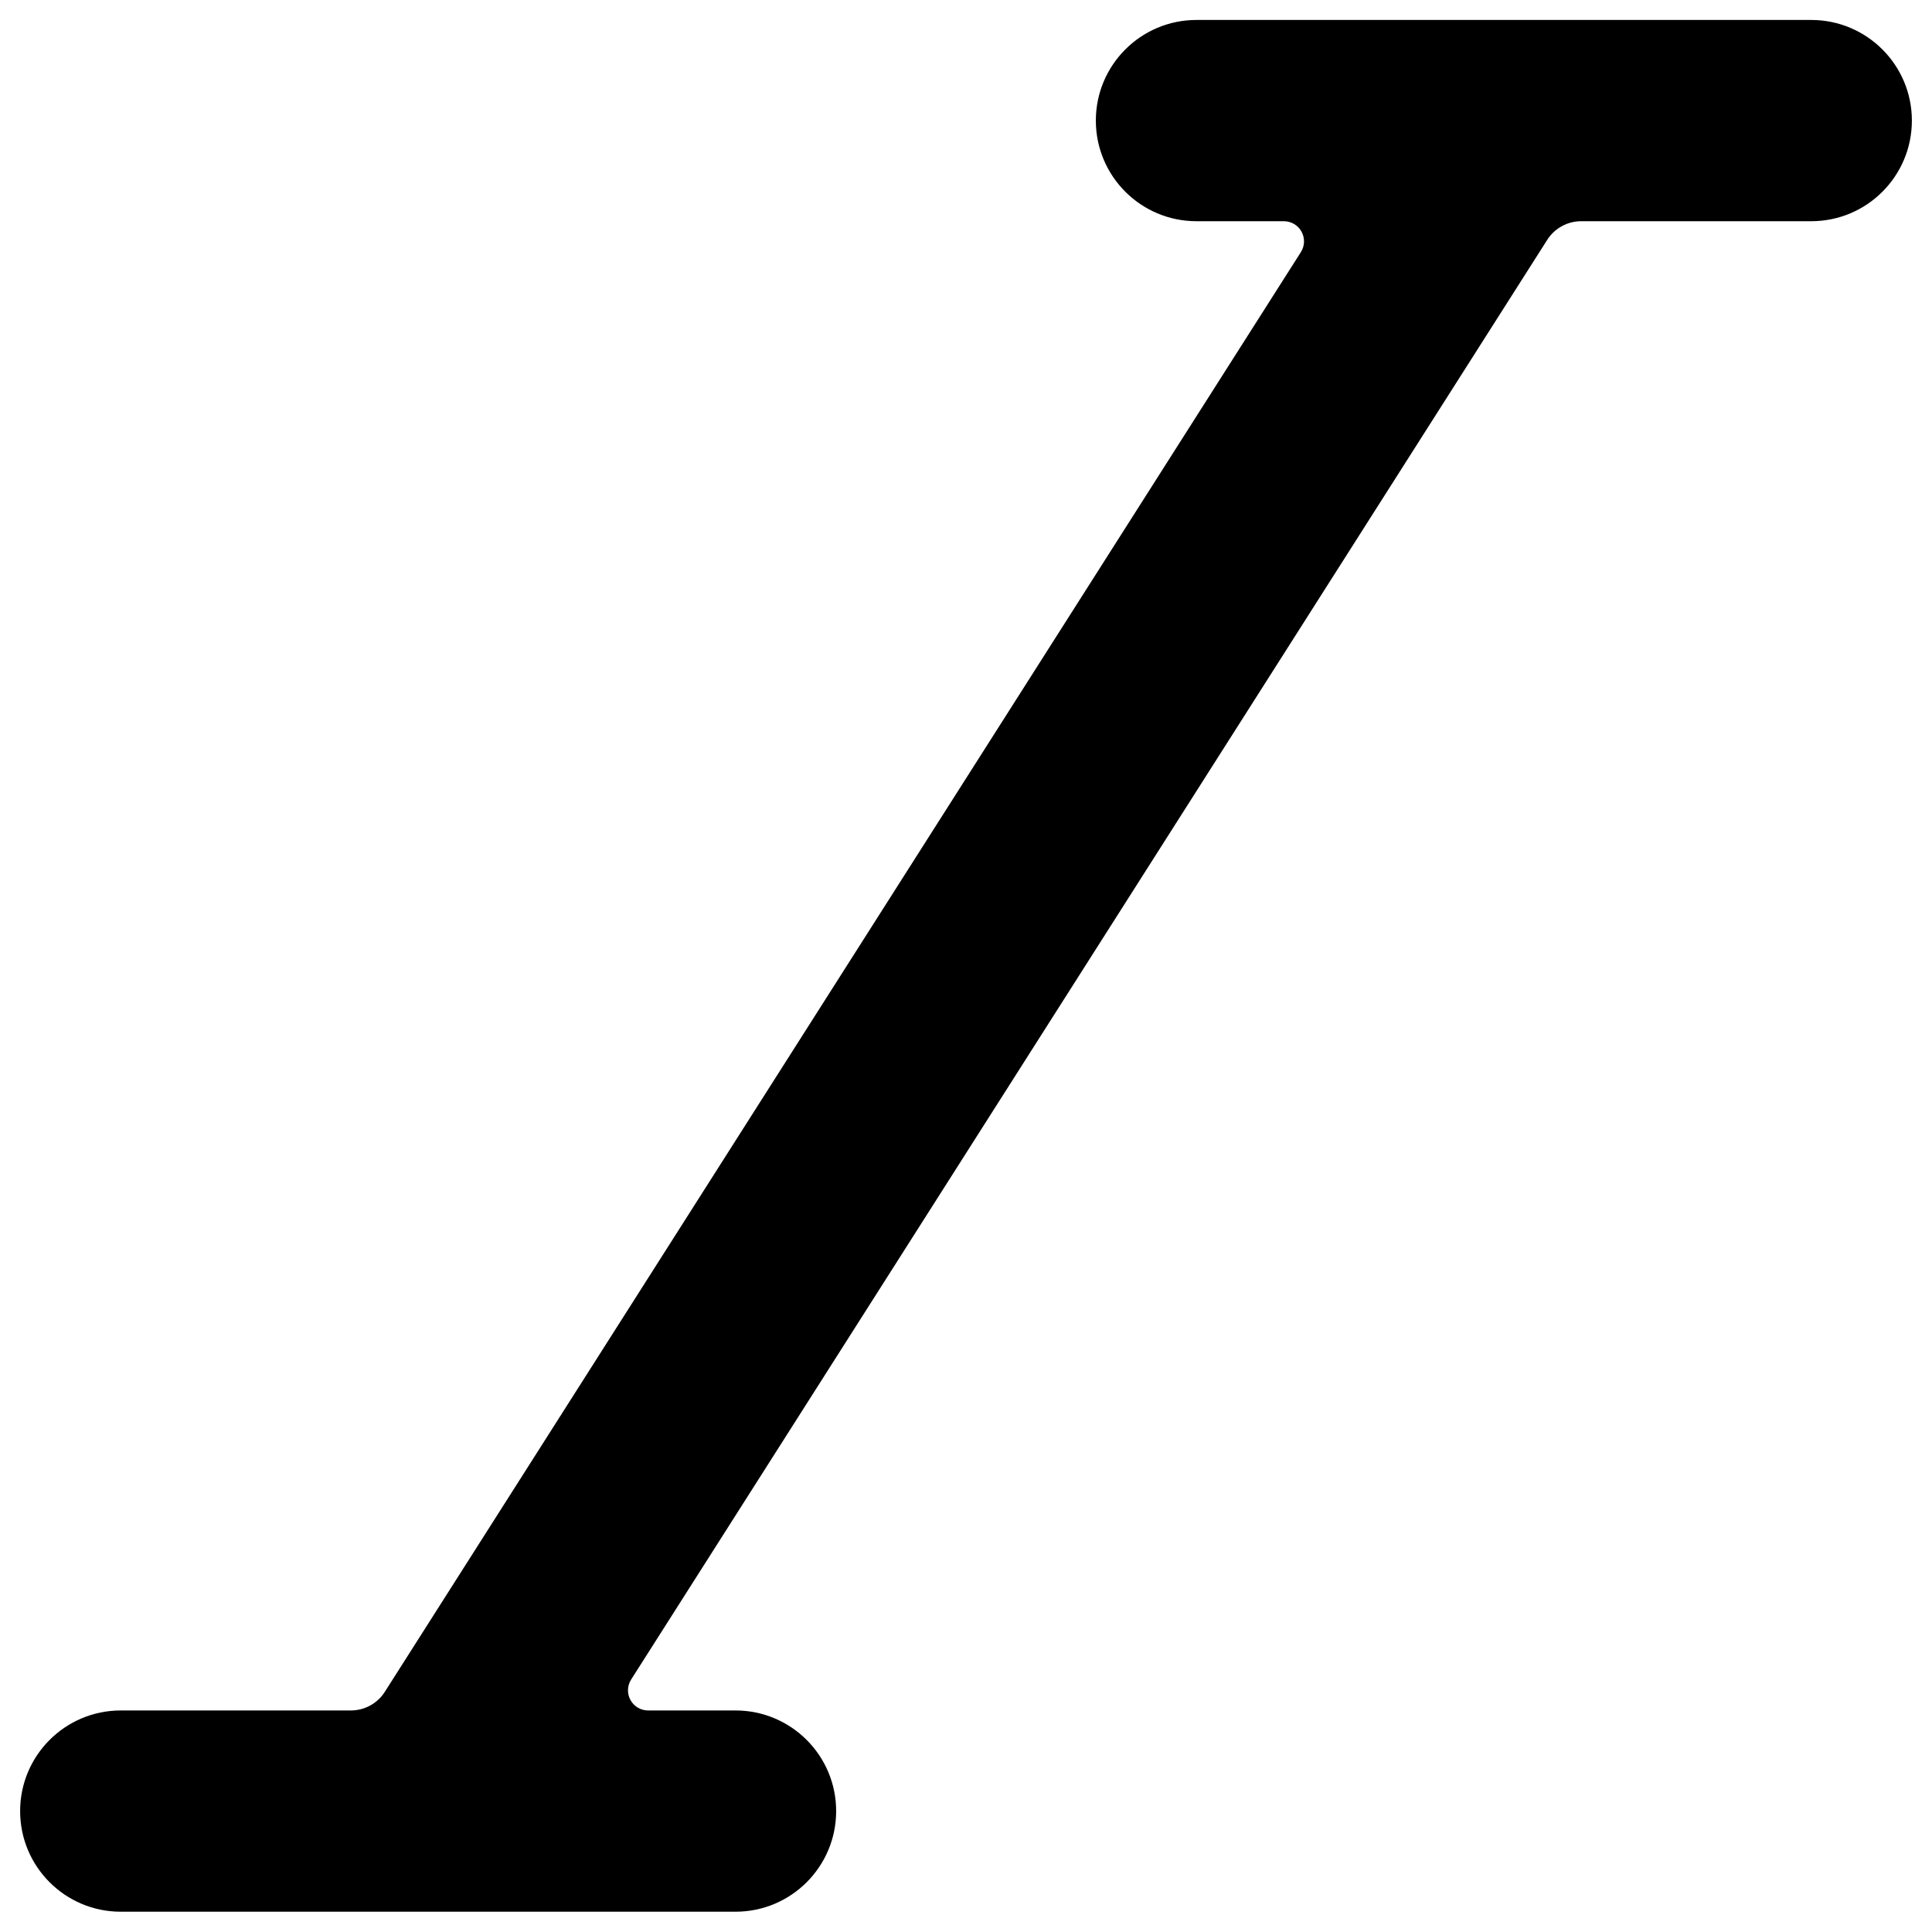
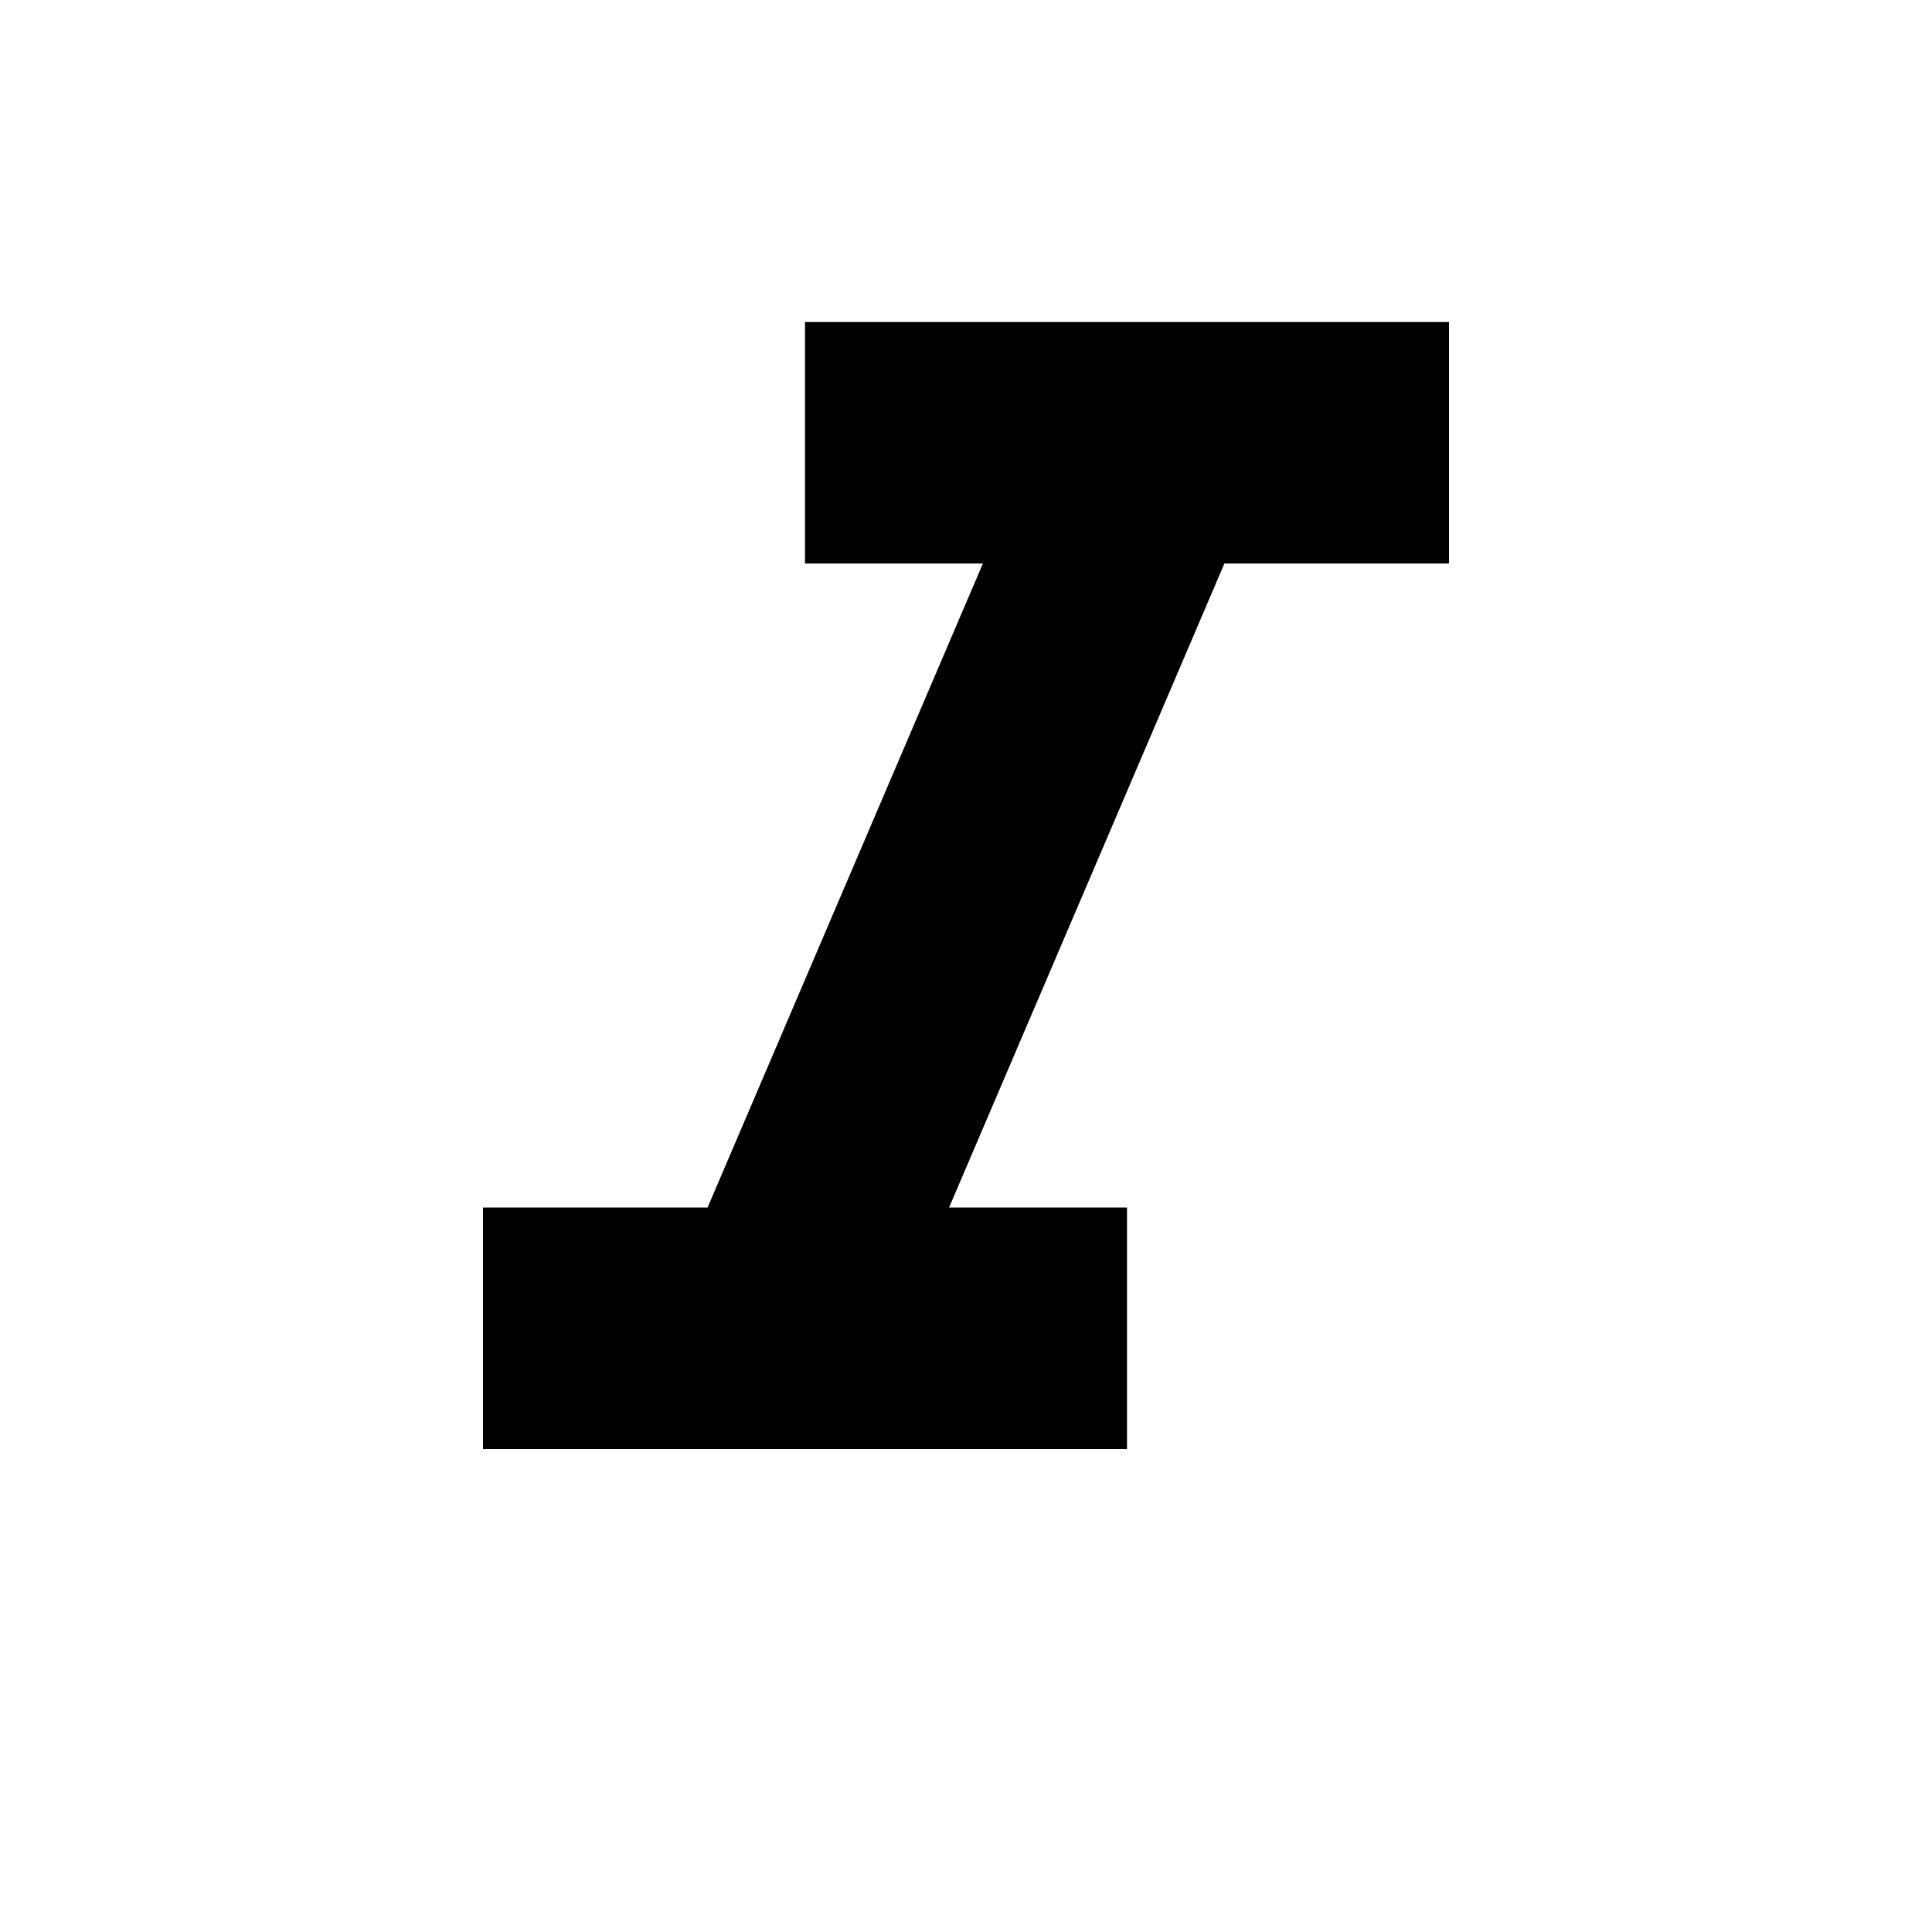
- <svg xmlns="http://www.w3.org/2000/svg" viewBox="0 0 24 24">
-   <path d="M22.5.248H14.863a1.25,1.25,0,0,0,0,2.5h1.086a.25.25,0,0,1,.211.384L4.78,21.017a.5.5,0,0,1-.422.231H1.5a1.25,1.25,0,0,0,0,2.5H9.137a1.25,1.25,0,0,0,0-2.5H8.051a.25.25,0,0,1-.211-.384L19.22,2.98a.5.5,0,0,1,.422-.232H22.5a1.25,1.25,0,0,0,0-2.5Z" />
+ <svg xmlns="http://www.w3.org/2000/svg" width="24" height="24" viewBox="0 0 24 24">
+   <path d="M10 4v3h2.21l-3.42 8H6v3h8v-3h-2.21l3.42-8H18V4z" />
</svg>
